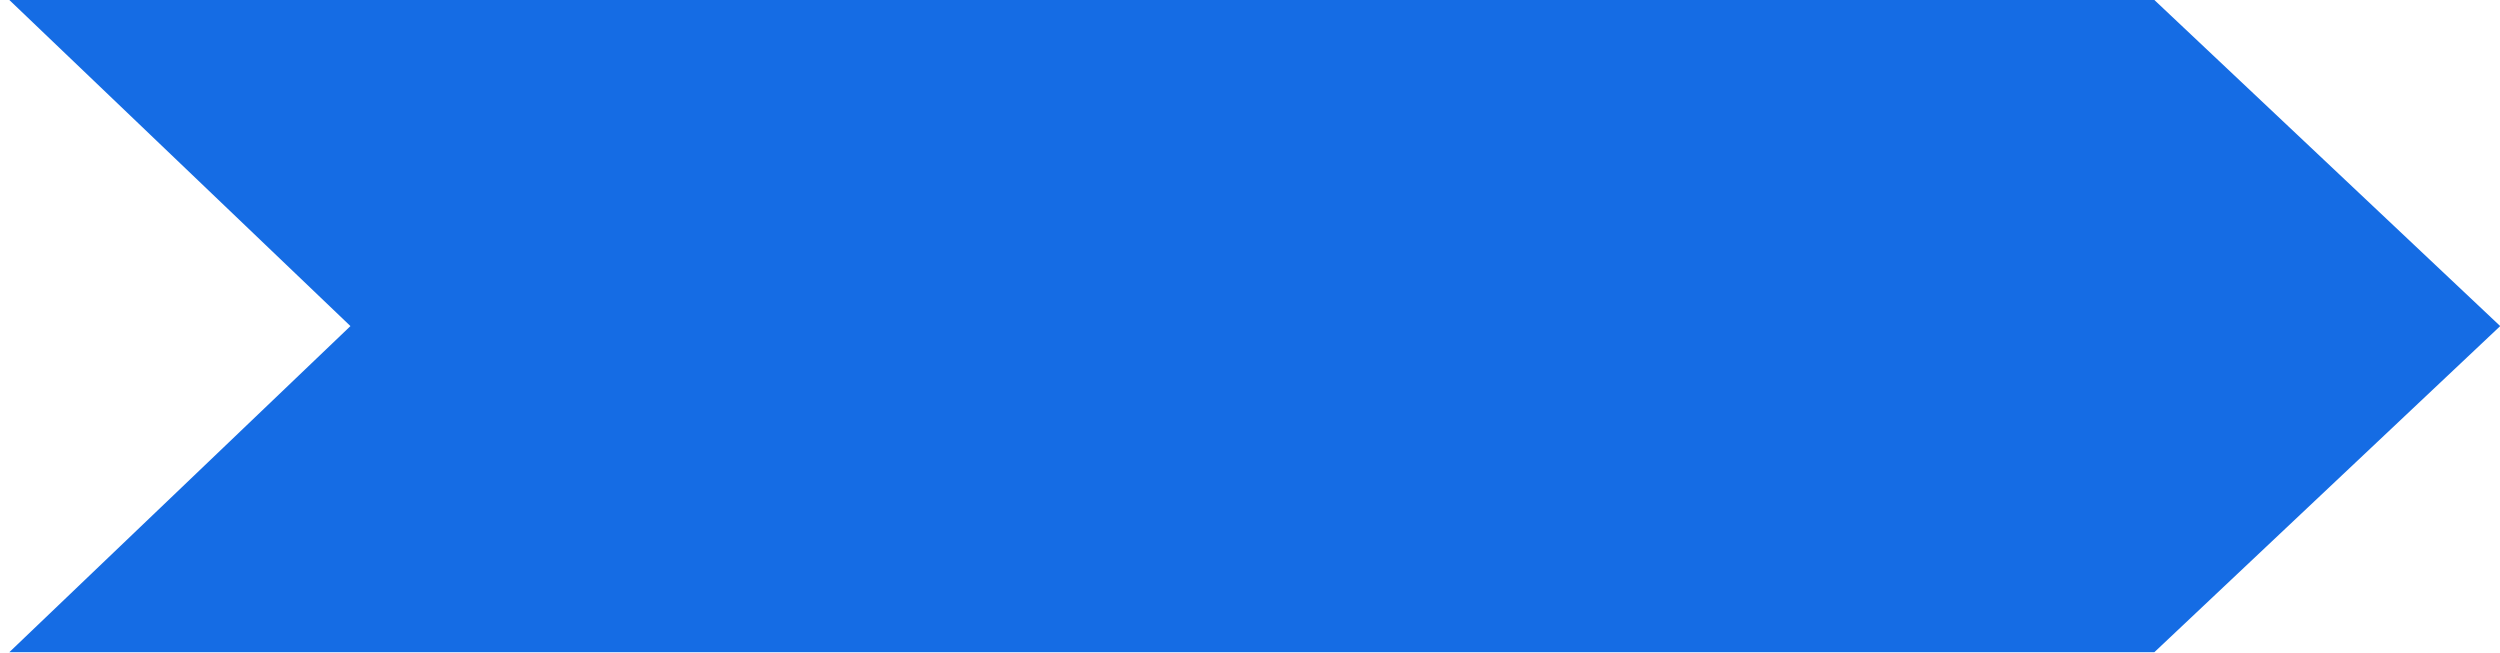
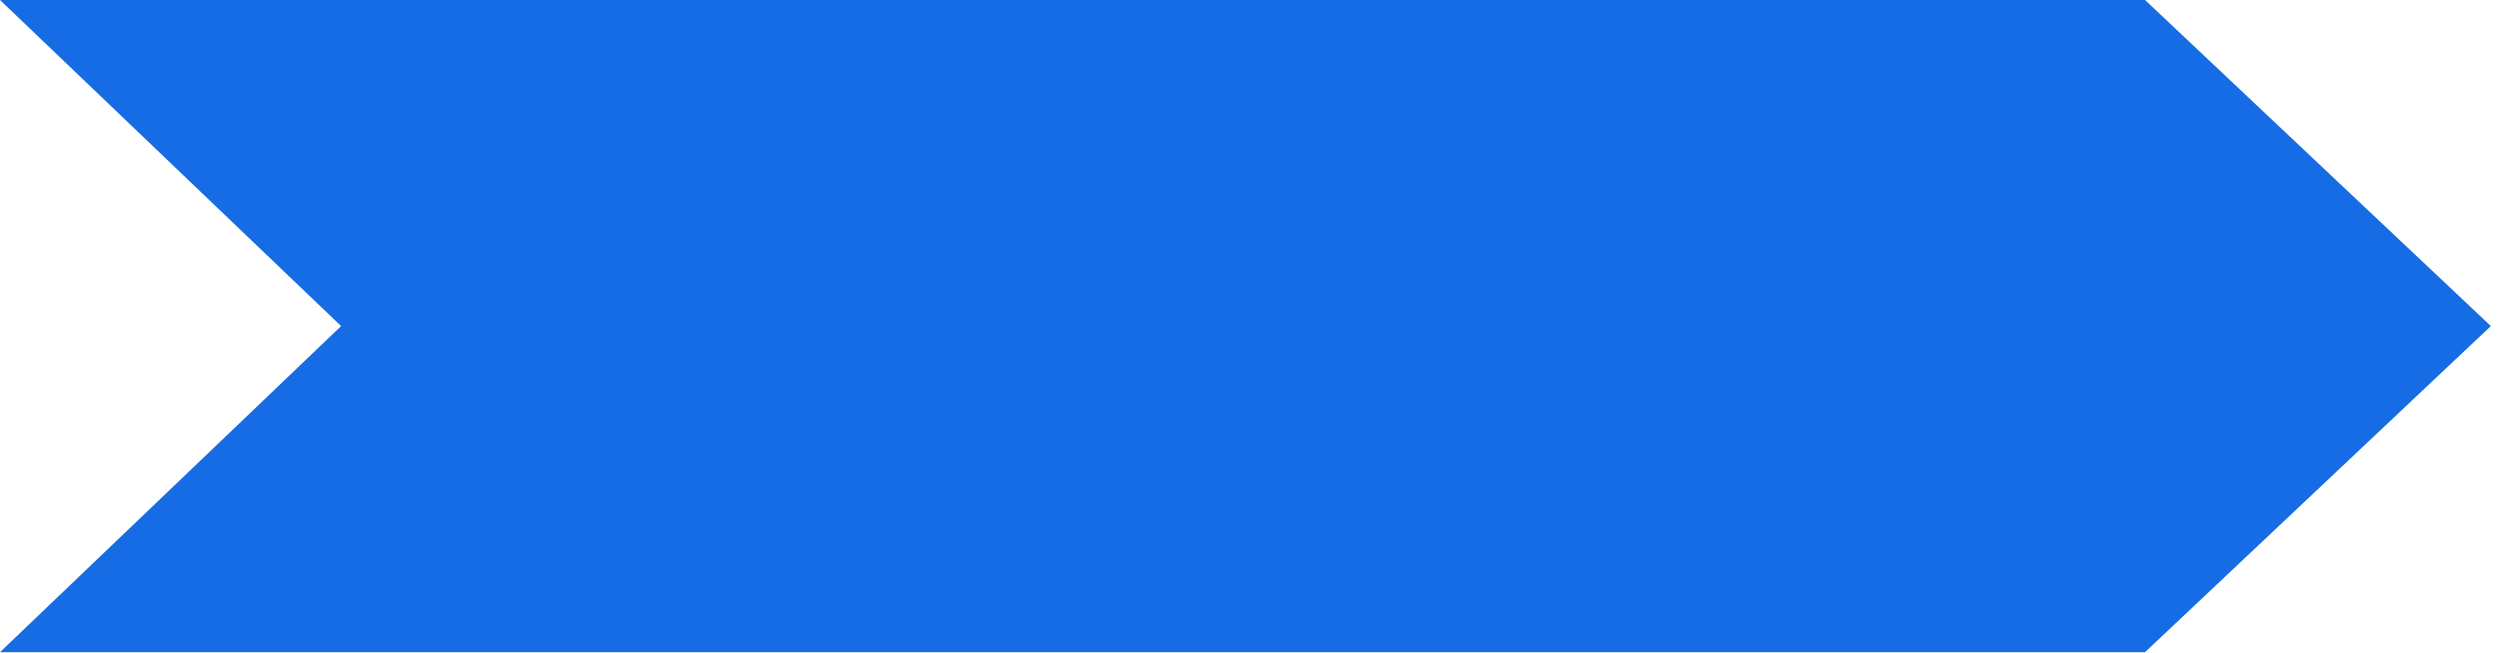
<svg xmlns="http://www.w3.org/2000/svg" width="207" height="54" viewBox="0 0 207 54">
-   <path fill="#156CE4" fill-rule="evenodd" d="M0 0L177.609 0 206.244 27 177.609 54 0 54 28.244 27z" transform="translate(.773)" />
+   <path fill="#156CE4" fill-rule="evenodd" d="M0 0L177.609 0 206.244 27 177.609 54 0 54 28.244 27z" />
</svg>
